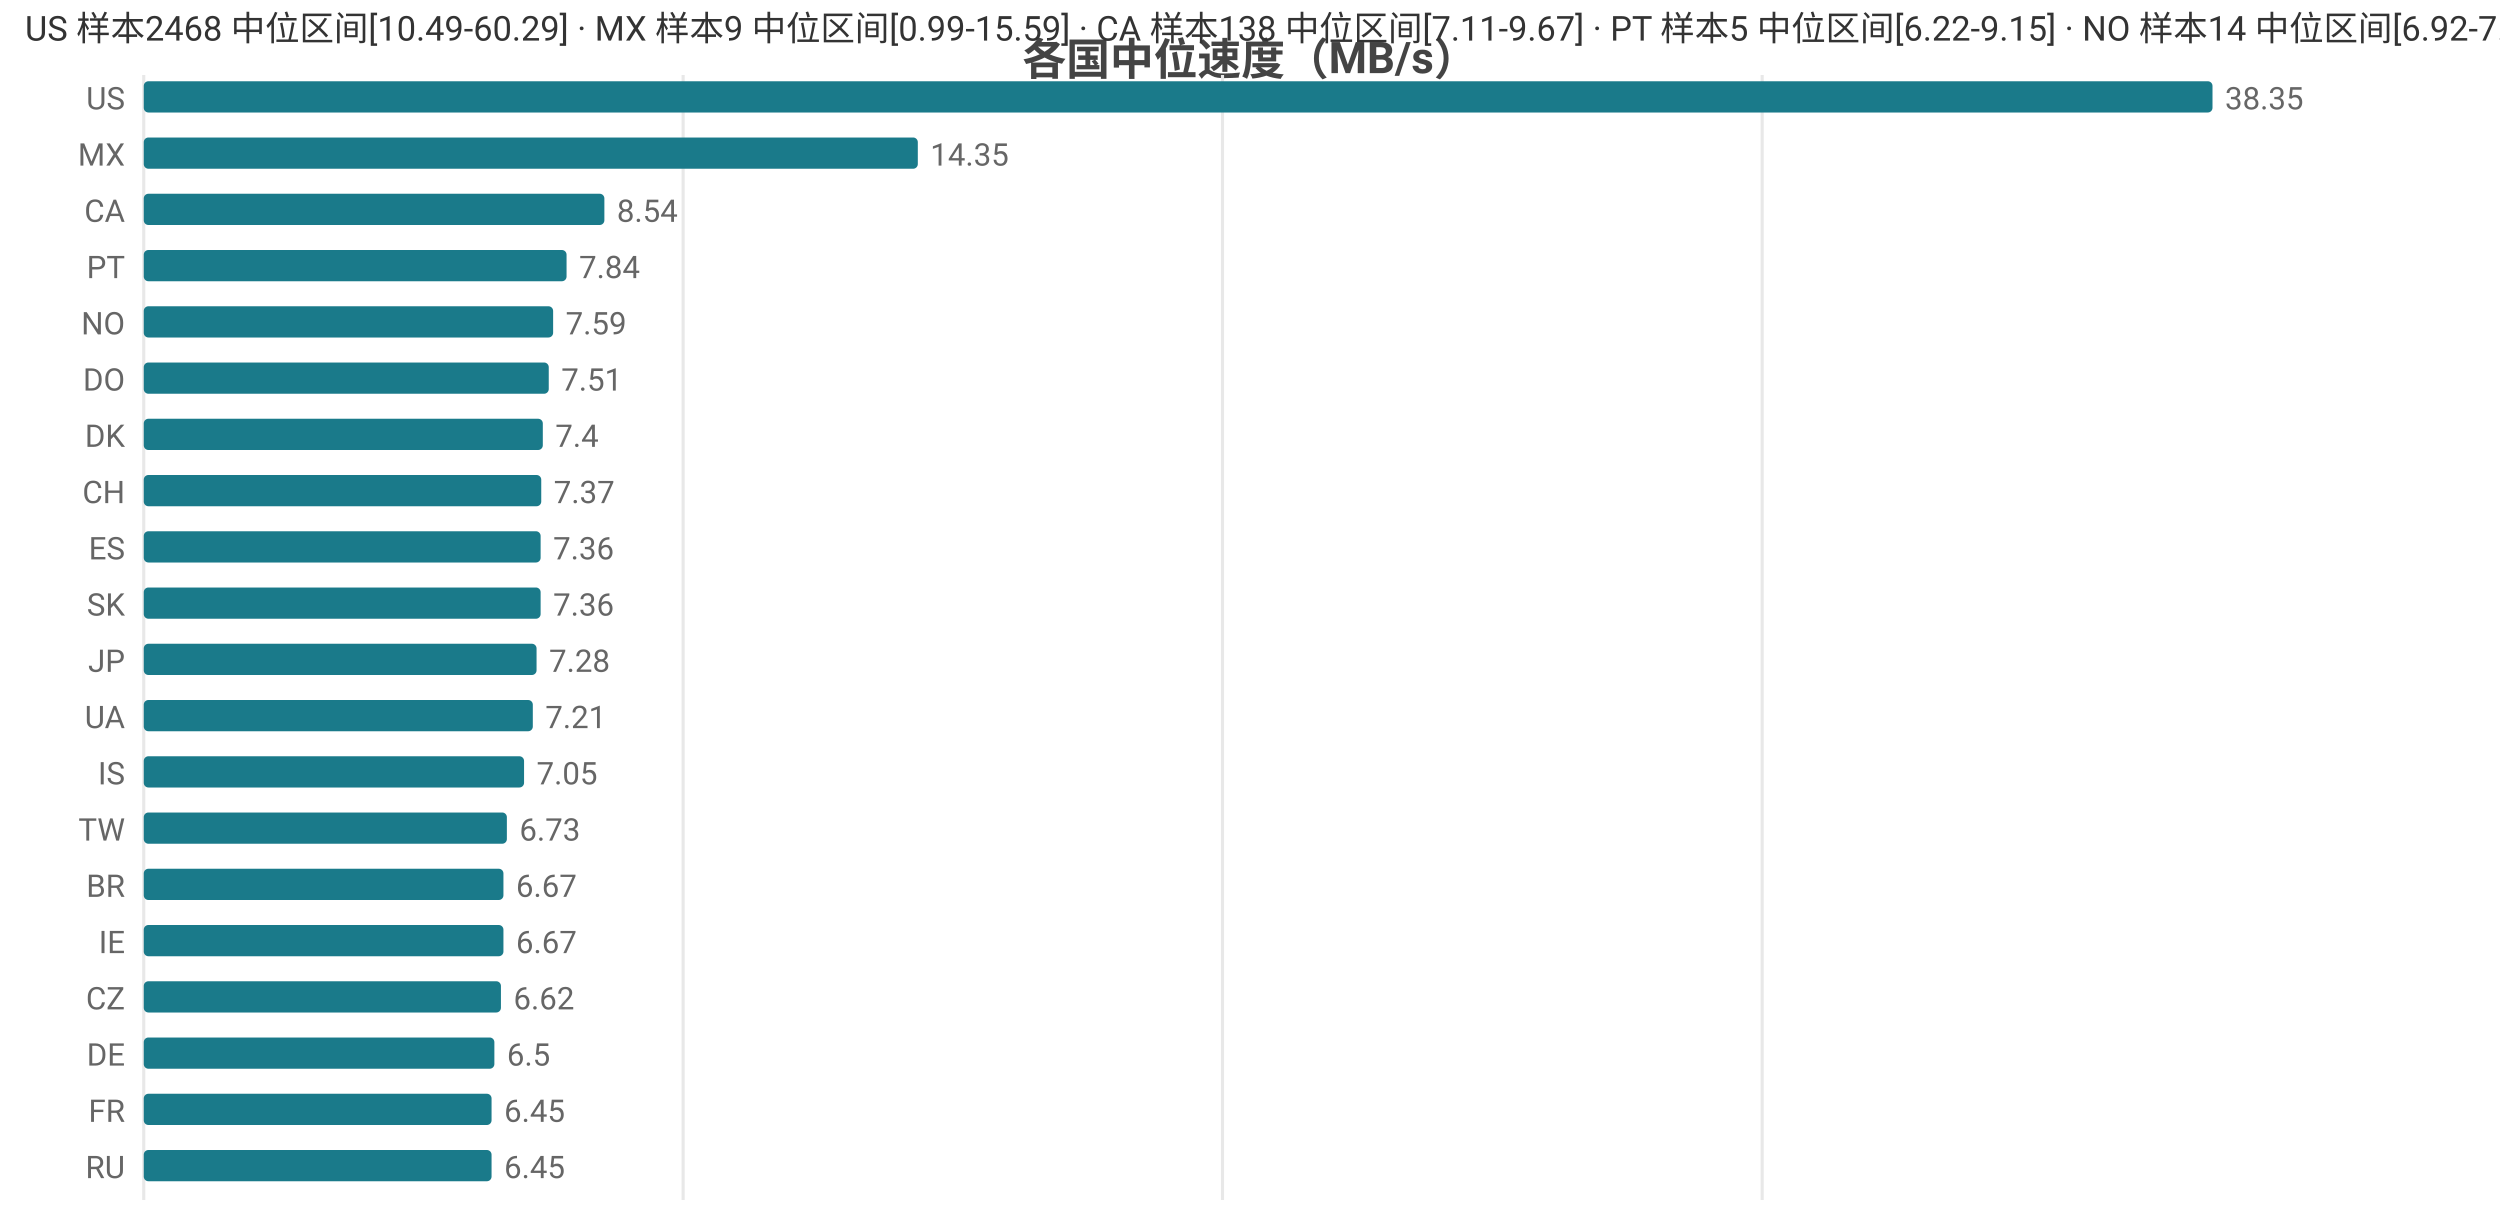
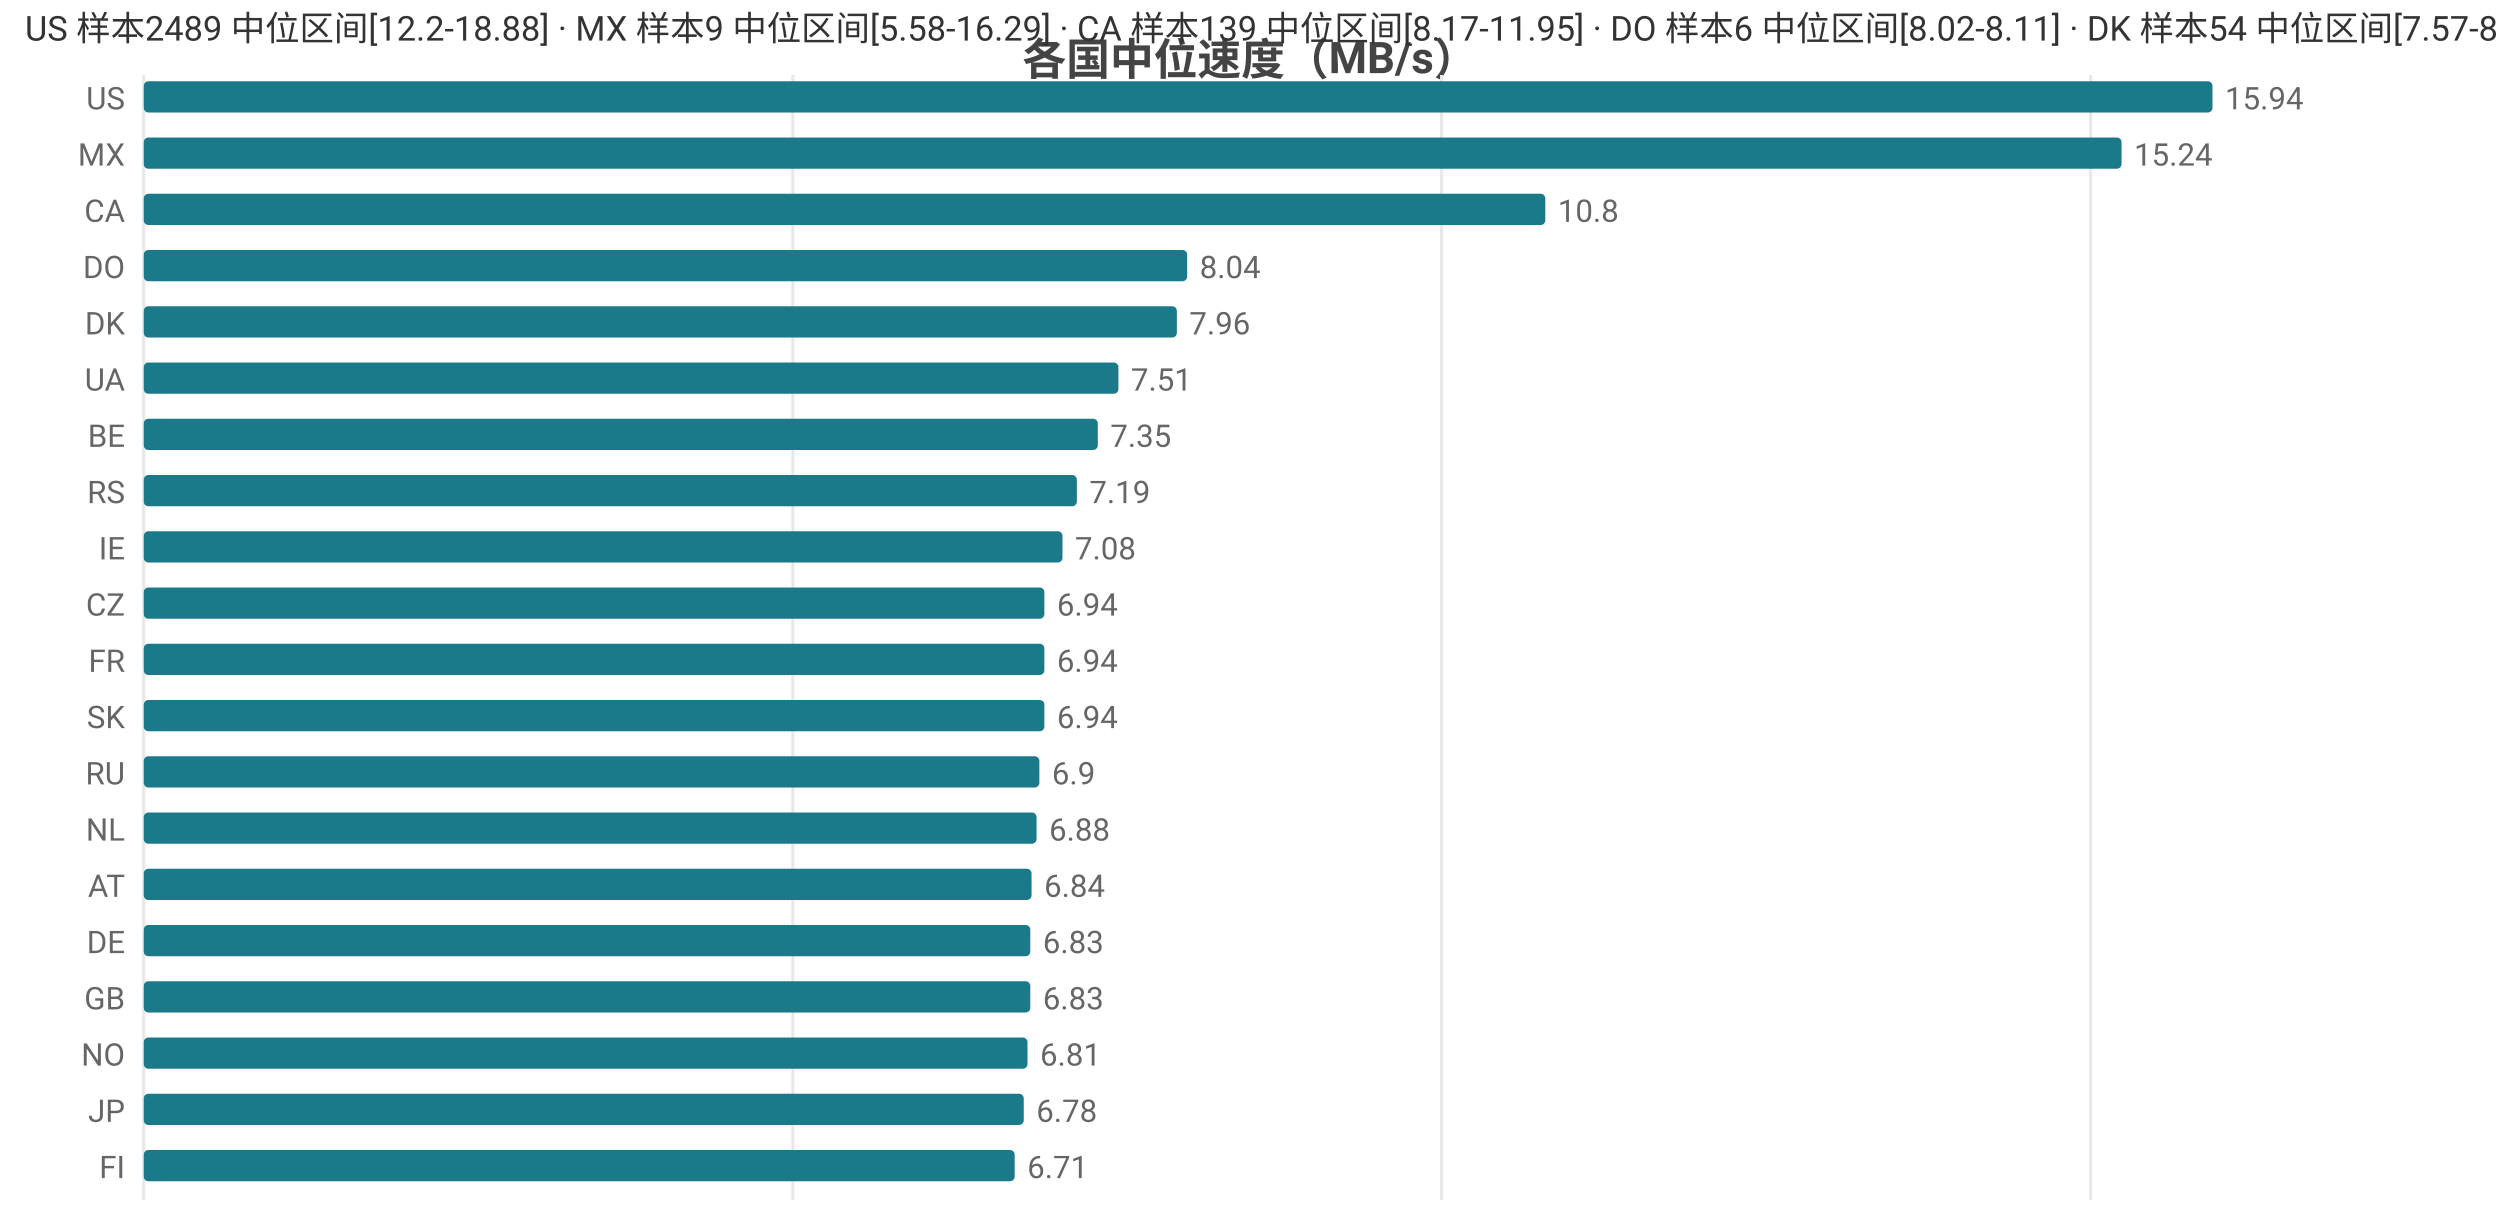
<svg xmlns="http://www.w3.org/2000/svg" width="800" height="392" viewBox="0 0 800 392">
  <rect width="800" height="392" fill="#ffffff" />
  <style>text{font-family:system-ui,-apple-system,'Segoe UI',Roboto,'PingFang SC','Microsoft YaHei','Noto Sans CJK SC',sans-serif}.g{stroke:#e8e8e8;stroke-width:1}.a{stroke:#999;stroke-width:1}.t{font-size:10px;fill:#666}.m{font-size:10px;text-anchor:middle;fill:#666}.e{font-size:10px;text-anchor:end;fill:#666}.l{font-size:11px;fill:#333}.tt{font-size:14px;font-weight:600;text-anchor:middle;fill:#444}.em{font-size:13px;text-anchor:middle;fill:#999}</style>
  <text class="tt" x="400.0" y="24">各国中位速度（MB/s）</text>
  <line class="g" x1="46" y1="24" x2="46" y2="384" />
-   <line class="g" x1="218.6" y1="24" x2="218.6" y2="384" />
-   <line class="g" x1="391.2" y1="24" x2="391.2" y2="384" />
-   <line class="g" x1="563.9" y1="24" x2="563.9" y2="384" />
+   <line class="g" x1="253.7" y1="24" x2="253.7" y2="384" />
+   <line class="g" x1="461.3" y1="24" x2="461.3" y2="384" />
+   <line class="g" x1="669.0" y1="24" x2="669.0" y2="384" />
  <text class="e" x="40" y="35">US</text>
  <rect x="46" y="26" width="662" height="10" fill="#1a7a8a" rx="1.5" />
-   <text class="t" x="712" y="35">38.35</text>
+   <text class="t" x="712" y="35">15.94</text>
  <text class="e" x="40" y="53">MX</text>
-   <rect x="46" y="44" width="247.7" height="10" fill="#1a7a8a" rx="1.5" />
-   <text class="t" x="297.7" y="53">14.35</text>
+   <rect x="46" y="44" width="632.9" height="10" fill="#1a7a8a" rx="1.5" />
+   <text class="t" x="682.9" y="53">15.24</text>
  <text class="e" x="40" y="71">CA</text>
-   <rect x="46" y="62" width="147.4" height="10" fill="#1a7a8a" rx="1.5" />
-   <text class="t" x="197.4" y="71">8.54</text>
-   <text class="e" x="40" y="89">PT</text>
-   <rect x="46" y="80" width="135.3" height="10" fill="#1a7a8a" rx="1.5" />
-   <text class="t" x="185.3" y="89">7.84</text>
-   <text class="e" x="40" y="107">NO</text>
-   <rect x="46" y="98" width="131.0" height="10" fill="#1a7a8a" rx="1.5" />
-   <text class="t" x="181.0" y="107">7.59</text>
-   <text class="e" x="40" y="125">DO</text>
-   <rect x="46" y="116" width="129.6" height="10" fill="#1a7a8a" rx="1.5" />
-   <text class="t" x="179.6" y="125">7.51</text>
-   <text class="e" x="40" y="143">DK</text>
-   <rect x="46" y="134" width="127.7" height="10" fill="#1a7a8a" rx="1.5" />
-   <text class="t" x="177.7" y="143">7.4</text>
-   <text class="e" x="40" y="161">CH</text>
-   <rect x="46" y="152" width="127.2" height="10" fill="#1a7a8a" rx="1.5" />
-   <text class="t" x="177.2" y="161">7.37</text>
-   <text class="e" x="40" y="179">ES</text>
-   <rect x="46" y="170" width="127.0" height="10" fill="#1a7a8a" rx="1.5" />
-   <text class="t" x="177.0" y="179">7.36</text>
-   <text class="e" x="40" y="197">SK</text>
-   <rect x="46" y="188" width="127.0" height="10" fill="#1a7a8a" rx="1.5" />
-   <text class="t" x="177.0" y="197">7.36</text>
-   <text class="e" x="40" y="215">JP</text>
-   <rect x="46" y="206" width="125.7" height="10" fill="#1a7a8a" rx="1.5" />
-   <text class="t" x="175.7" y="215">7.28</text>
-   <text class="e" x="40" y="233">UA</text>
-   <rect x="46" y="224" width="124.5" height="10" fill="#1a7a8a" rx="1.5" />
-   <text class="t" x="174.5" y="233">7.21</text>
-   <text class="e" x="40" y="251">IS</text>
-   <rect x="46" y="242" width="121.7" height="10" fill="#1a7a8a" rx="1.5" />
-   <text class="t" x="171.7" y="251">7.05</text>
-   <text class="e" x="40" y="269">TW</text>
-   <rect x="46" y="260" width="116.2" height="10" fill="#1a7a8a" rx="1.5" />
-   <text class="t" x="166.2" y="269">6.73</text>
-   <text class="e" x="40" y="287">BR</text>
-   <rect x="46" y="278" width="115.1" height="10" fill="#1a7a8a" rx="1.5" />
-   <text class="t" x="165.1" y="287">6.67</text>
-   <text class="e" x="40" y="305">IE</text>
-   <rect x="46" y="296" width="115.1" height="10" fill="#1a7a8a" rx="1.5" />
-   <text class="t" x="165.1" y="305">6.67</text>
-   <text class="e" x="40" y="323">CZ</text>
-   <rect x="46" y="314" width="114.3" height="10" fill="#1a7a8a" rx="1.5" />
-   <text class="t" x="164.3" y="323">6.62</text>
-   <text class="e" x="40" y="341">DE</text>
-   <rect x="46" y="332" width="112.2" height="10" fill="#1a7a8a" rx="1.5" />
-   <text class="t" x="162.2" y="341">6.5</text>
-   <text class="e" x="40" y="359">FR</text>
-   <rect x="46" y="350" width="111.3" height="10" fill="#1a7a8a" rx="1.5" />
-   <text class="t" x="161.3" y="359">6.45</text>
-   <text class="e" x="40" y="377">RU</text>
-   <rect x="46" y="368" width="111.3" height="10" fill="#1a7a8a" rx="1.5" />
-   <text class="t" x="161.3" y="377">6.45</text>
-   <text class="l" x="8" y="13">US 样本2468 中位区间[10.49-60.29] · MX 样本9 中位区间[0.99-15.59] · CA 样本138 中位区间[7.11-9.67] · PT 样本5 中位区间[6.22-9.15] · NO 样本14 中位区间[6.92-7.69]</text>
+   <rect x="46" y="62" width="448.5" height="10" fill="#1a7a8a" rx="1.5" />
+   <text class="t" x="498.5" y="71">10.8</text>
+   <text class="e" x="40" y="89">DO</text>
+   <rect x="46" y="80" width="333.9" height="10" fill="#1a7a8a" rx="1.5" />
+   <text class="t" x="383.9" y="89">8.04</text>
+   <text class="e" x="40" y="107">DK</text>
+   <rect x="46" y="98" width="330.6" height="10" fill="#1a7a8a" rx="1.5" />
+   <text class="t" x="380.6" y="107">7.96</text>
+   <text class="e" x="40" y="125">UA</text>
+   <rect x="46" y="116" width="311.9" height="10" fill="#1a7a8a" rx="1.5" />
+   <text class="t" x="361.9" y="125">7.51</text>
+   <text class="e" x="40" y="143">BE</text>
+   <rect x="46" y="134" width="305.3" height="10" fill="#1a7a8a" rx="1.5" />
+   <text class="t" x="355.3" y="143">7.35</text>
+   <text class="e" x="40" y="161">RS</text>
+   <rect x="46" y="152" width="298.6" height="10" fill="#1a7a8a" rx="1.5" />
+   <text class="t" x="348.6" y="161">7.19</text>
+   <text class="e" x="40" y="179">IE</text>
+   <rect x="46" y="170" width="294.0" height="10" fill="#1a7a8a" rx="1.5" />
+   <text class="t" x="344.0" y="179">7.08</text>
+   <text class="e" x="40" y="197">CZ</text>
+   <rect x="46" y="188" width="288.2" height="10" fill="#1a7a8a" rx="1.5" />
+   <text class="t" x="338.2" y="197">6.94</text>
+   <text class="e" x="40" y="215">FR</text>
+   <rect x="46" y="206" width="288.2" height="10" fill="#1a7a8a" rx="1.5" />
+   <text class="t" x="338.2" y="215">6.94</text>
+   <text class="e" x="40" y="233">SK</text>
+   <rect x="46" y="224" width="288.2" height="10" fill="#1a7a8a" rx="1.5" />
+   <text class="t" x="338.2" y="233">6.94</text>
+   <text class="e" x="40" y="251">RU</text>
+   <rect x="46" y="242" width="286.6" height="10" fill="#1a7a8a" rx="1.5" />
+   <text class="t" x="336.6" y="251">6.9</text>
+   <text class="e" x="40" y="269">NL</text>
+   <rect x="46" y="260" width="285.7" height="10" fill="#1a7a8a" rx="1.5" />
+   <text class="t" x="335.7" y="269">6.88</text>
+   <text class="e" x="40" y="287">AT</text>
+   <rect x="46" y="278" width="284.1" height="10" fill="#1a7a8a" rx="1.5" />
+   <text class="t" x="334.1" y="287">6.84</text>
+   <text class="e" x="40" y="305">DE</text>
+   <rect x="46" y="296" width="283.7" height="10" fill="#1a7a8a" rx="1.5" />
+   <text class="t" x="333.7" y="305">6.83</text>
+   <text class="e" x="40" y="323">GB</text>
+   <rect x="46" y="314" width="283.7" height="10" fill="#1a7a8a" rx="1.5" />
+   <text class="t" x="333.7" y="323">6.83</text>
+   <text class="e" x="40" y="341">NO</text>
+   <rect x="46" y="332" width="282.8" height="10" fill="#1a7a8a" rx="1.5" />
+   <text class="t" x="332.8" y="341">6.81</text>
+   <text class="e" x="40" y="359">JP</text>
+   <rect x="46" y="350" width="281.6" height="10" fill="#1a7a8a" rx="1.5" />
+   <text class="t" x="331.6" y="359">6.78</text>
+   <text class="e" x="40" y="377">FI</text>
+   <rect x="46" y="368" width="278.7" height="10" fill="#1a7a8a" rx="1.5" />
+   <text class="t" x="328.7" y="377">6.71</text>
+   <text class="l" x="8" y="13">US 样本2489 中位区间[12.2-18.88] · MX 样本9 中位区间[5.58-16.29] · CA 样本139 中位区间[8.17-11.95] · DO 样本6 中位区间[8.02-8.11] · DK 样本54 中位区间[7.57-8.46]</text>
</svg>
